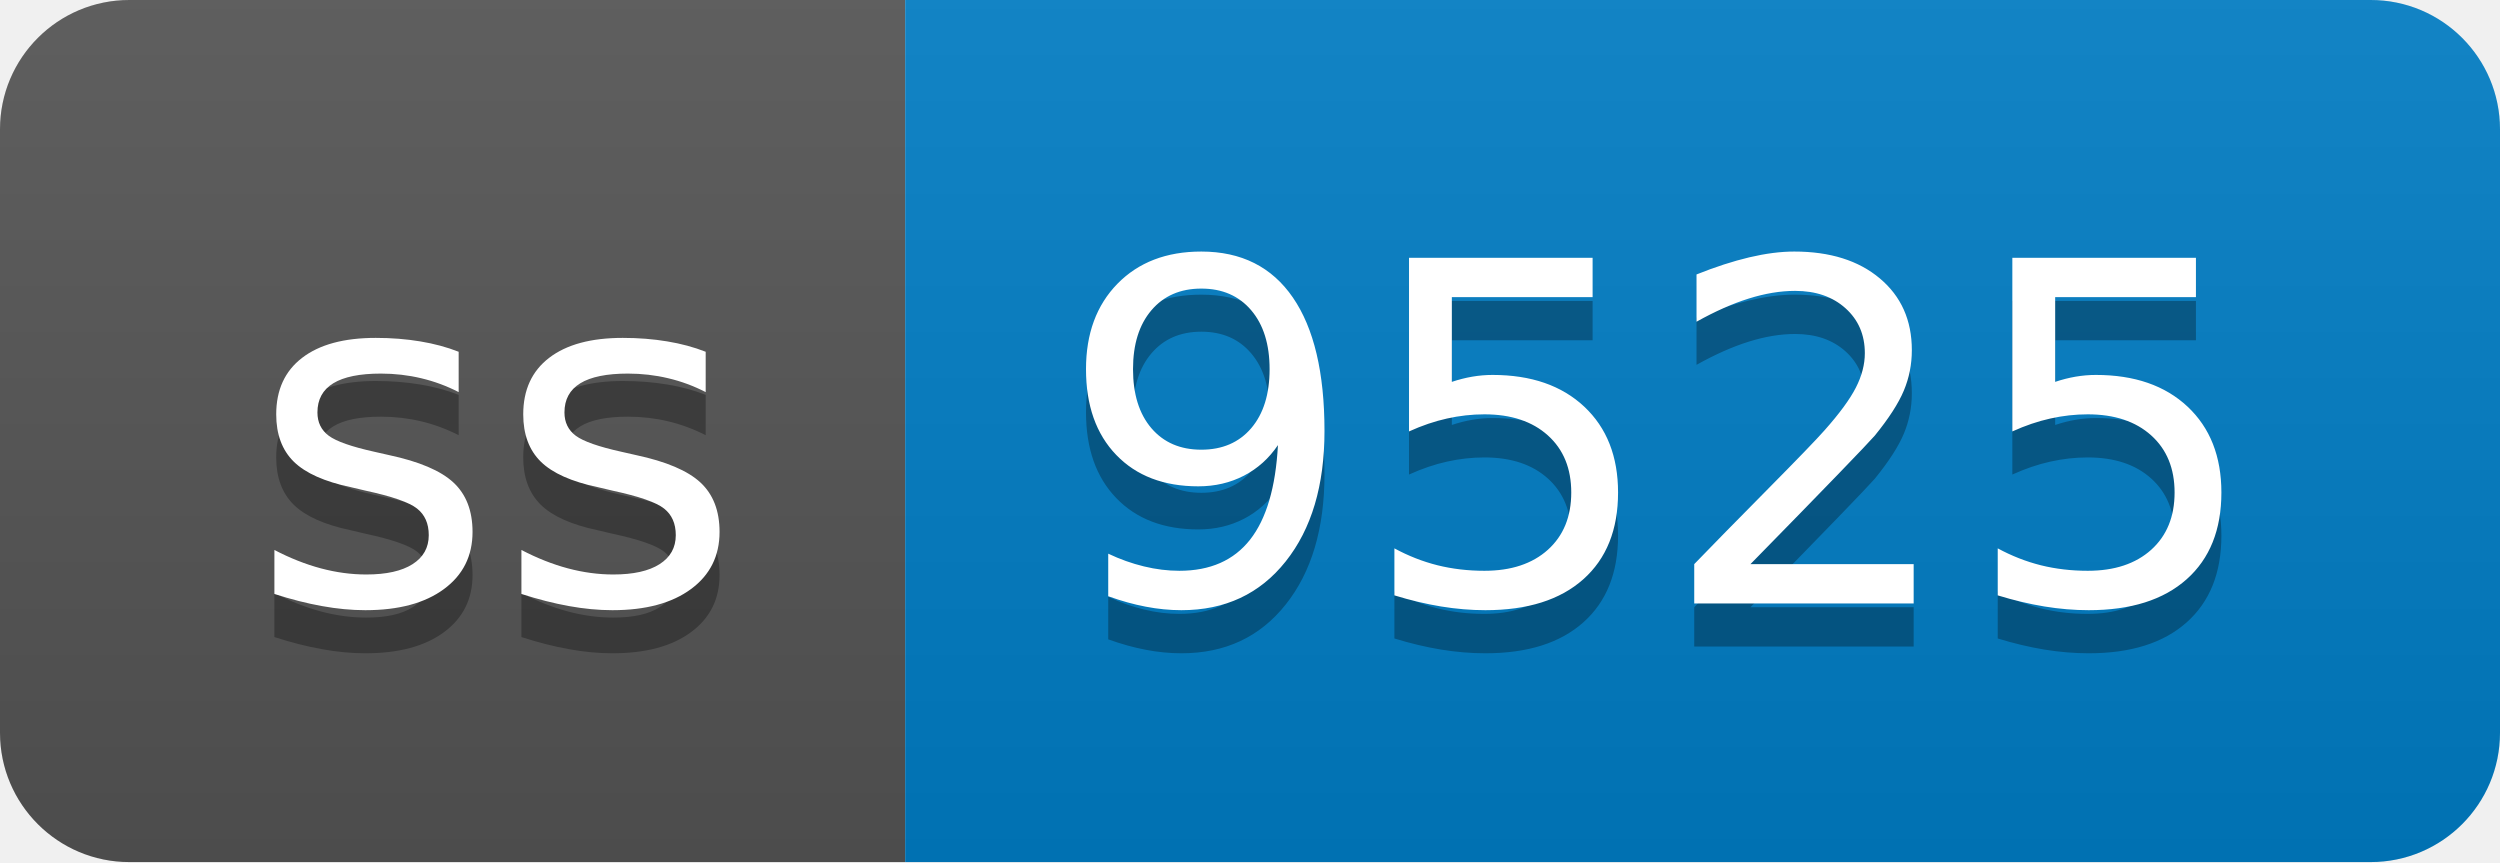
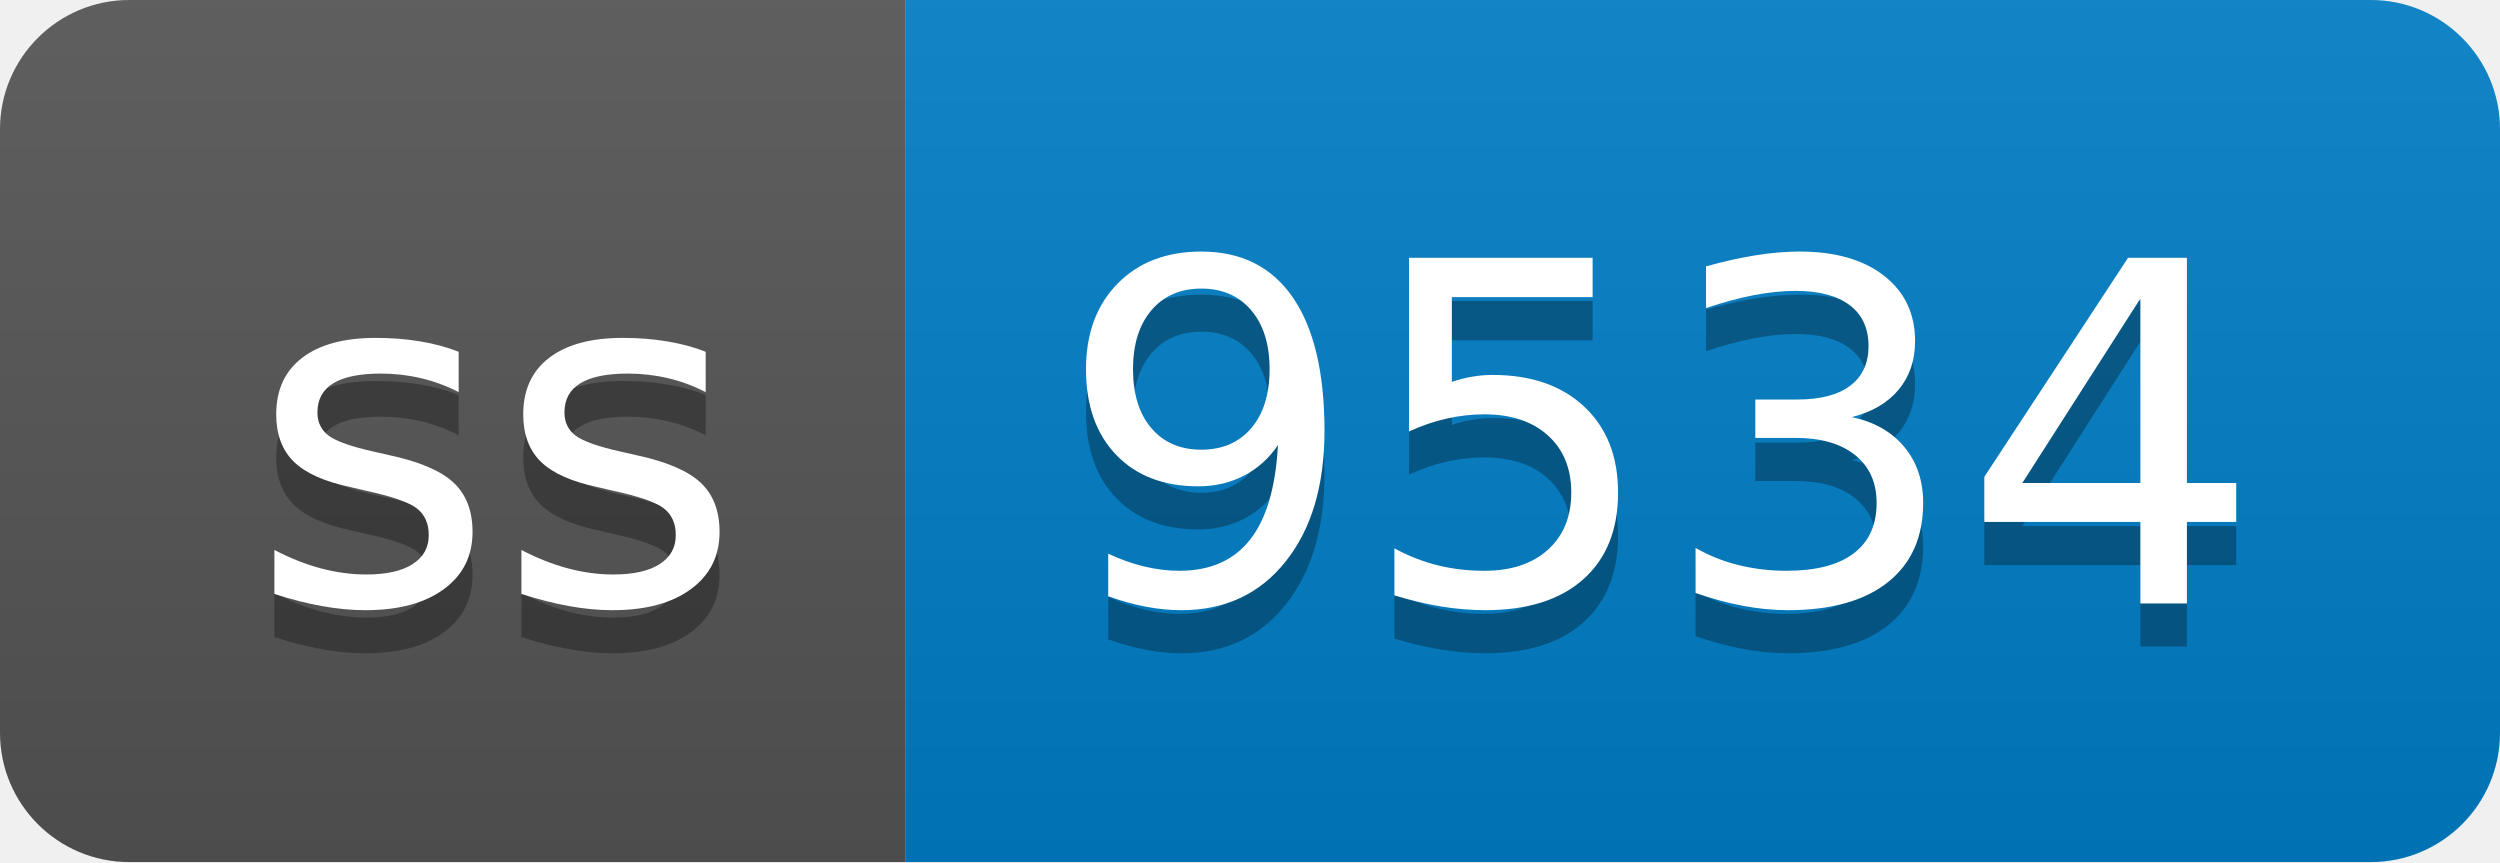
- <svg xmlns="http://www.w3.org/2000/svg" width="58" height="20" role="img" aria-label="ss: 9525">
+ <svg xmlns="http://www.w3.org/2000/svg" width="58" height="20" role="img" aria-label="ss: 9534">
  <linearGradient id="s" x2="0" y2="100%">
    <stop offset="0" stop-color="#bbb" stop-opacity=".1" />
    <stop offset="1" stop-opacity=".1" />
  </linearGradient>
  <clipPath id="r">
    <rect width="58" height="20" rx="3" fill="#fff" />
  </clipPath>
  <g clip-path="url(#r)">
    <rect width="21" height="20" fill="#555" />
    <rect x="21" width="37" height="20" fill="#007ec6" />
    <rect width="58" height="20" fill="url(#s)" />
  </g>
  <g fill="#fff" text-anchor="middle" font-family="Verdana,Geneva,DejaVu Sans,sans-serif" text-rendering="geometricPrecision" font-size="110">
    <text aria-hidden="true" x="115" y="150" fill="#010101" fill-opacity=".3" transform="scale(.1)" textLength="110">ss</text>
    <text x="115" y="140" transform="scale(.1)" fill="#fff" textLength="110">ss</text>
-     <text aria-hidden="true" x="385" y="150" fill="#010101" fill-opacity=".3" transform="scale(.1)" textLength="270">9525</text>
-     <text x="385" y="140" transform="scale(.1)" fill="#fff" textLength="270">9525</text>
+     <text aria-hidden="true" x="385" y="150" fill="#010101" fill-opacity=".3" transform="scale(.1)" textLength="270">9534</text>
+     <text x="385" y="140" transform="scale(.1)" fill="#fff" textLength="270">9534</text>
  </g>
</svg>
